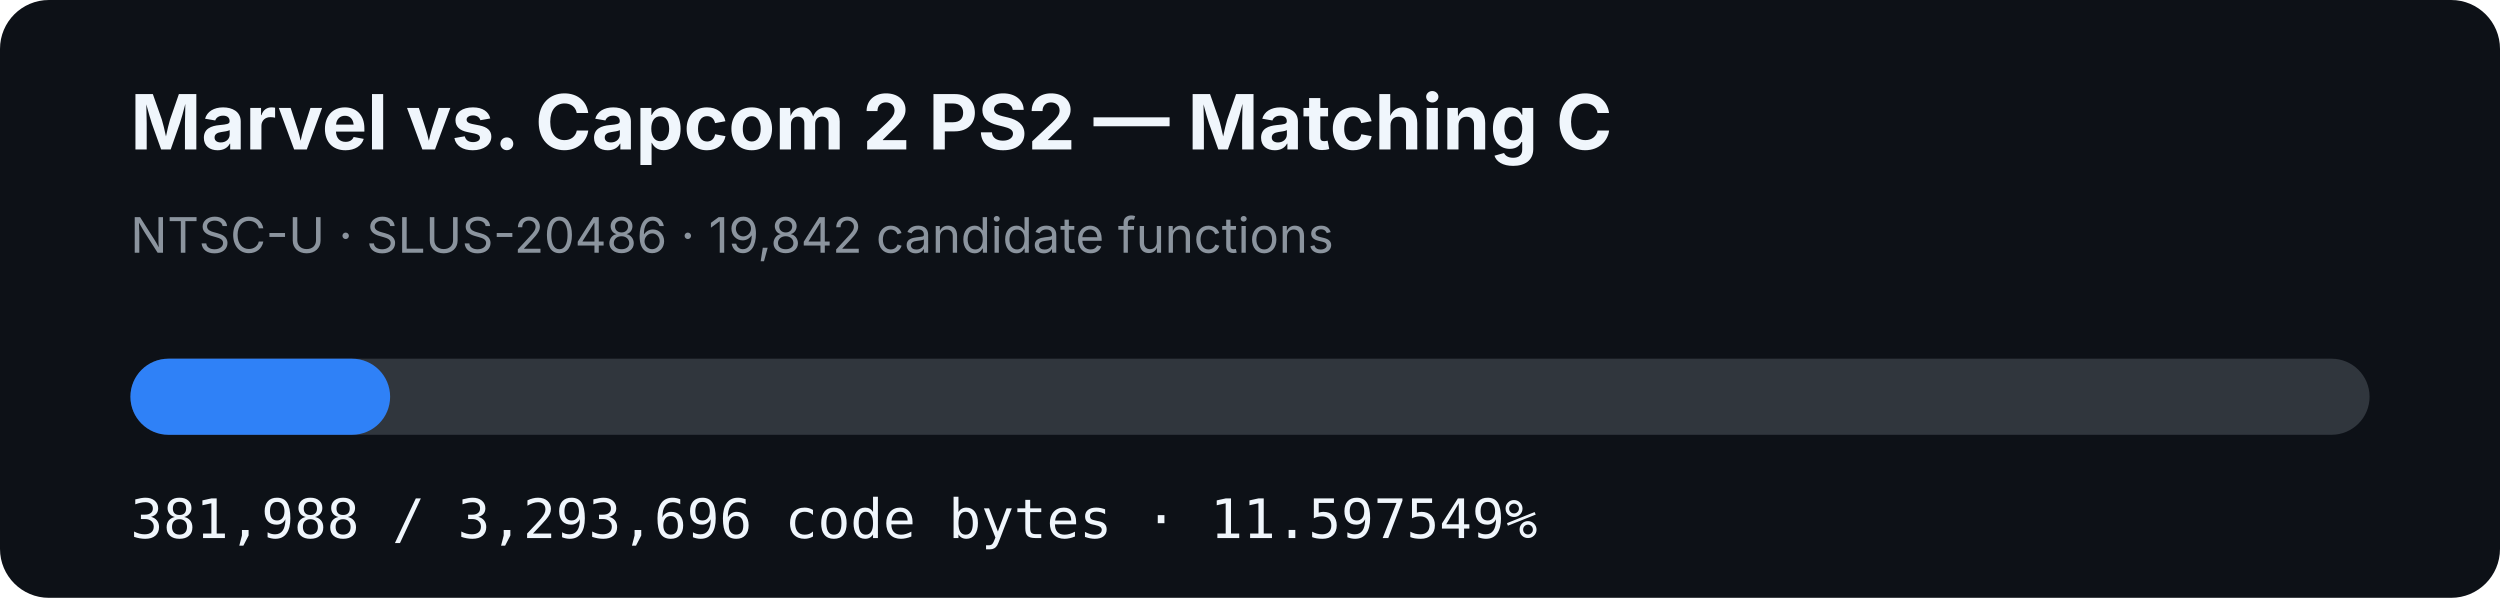
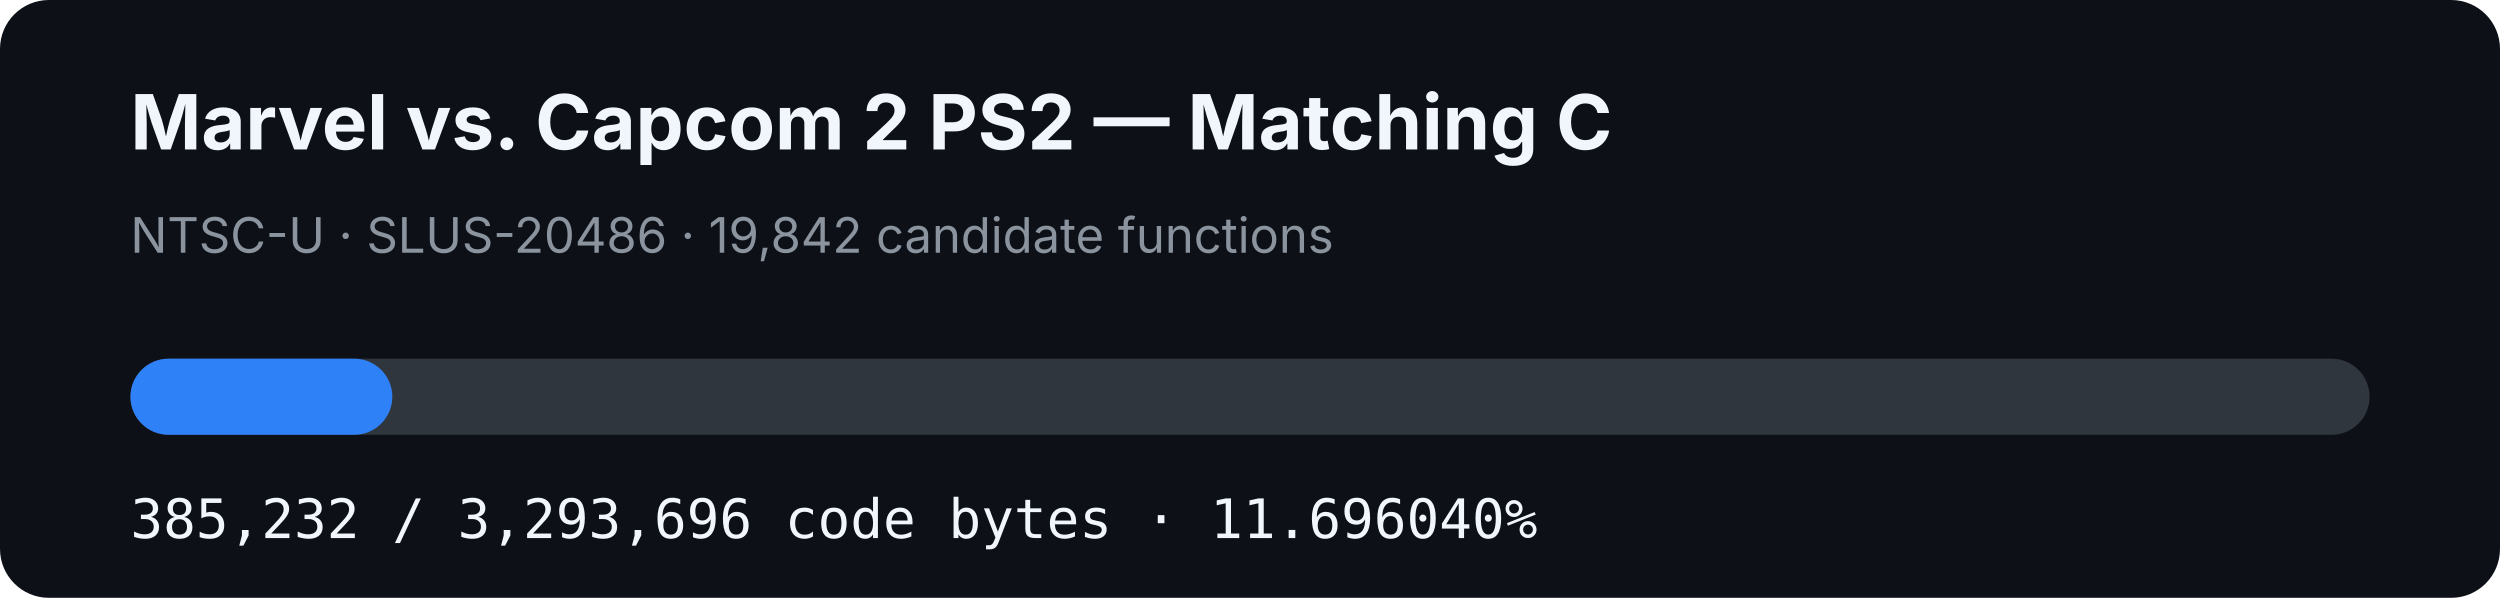
- <svg xmlns="http://www.w3.org/2000/svg" width="920" height="220" viewBox="0 0 920 220" role="img" aria-label="MVC2 PS2 matching C progress: 11.597549%">
+ <svg xmlns="http://www.w3.org/2000/svg" width="920" height="220" viewBox="0 0 920 220" role="img" aria-label="MVC2 PS2 matching C progress: 11.696040%">
  <rect width="920" height="220" rx="18" fill="#0d1117" />
  <text x="48" y="55" fill="#f0f6fc" font-family="-apple-system,BlinkMacSystemFont,Segoe UI,sans-serif" font-size="28" font-weight="700">Marvel vs. Capcom 2 PS2 — Matching C</text>
  <text x="48" y="93" fill="#8b949e" font-family="-apple-system,BlinkMacSystemFont,Segoe UI,sans-serif" font-size="18">NTSC-U · SLUS-20486 · 19,842 candidate functions</text>
  <rect x="48" y="132" width="824" height="28" rx="14" fill="#30363d" />
-   <rect x="48" y="132" width="95.564" height="28" rx="14" fill="#2f81f7" />
-   <text x="48" y="198" fill="#f0f6fc" font-family="ui-monospace,SFMono-Regular,Menlo,monospace" font-size="20">381,988 / 3,293,696 code bytes · 11.597549%</text>
+   <rect x="48" y="132" width="96.375" height="28" rx="14" fill="#2f81f7" />
+   <text x="48" y="198" fill="#f0f6fc" font-family="ui-monospace,SFMono-Regular,Menlo,monospace" font-size="20">385,232 / 3,293,696 code bytes · 11.696040%</text>
</svg>
